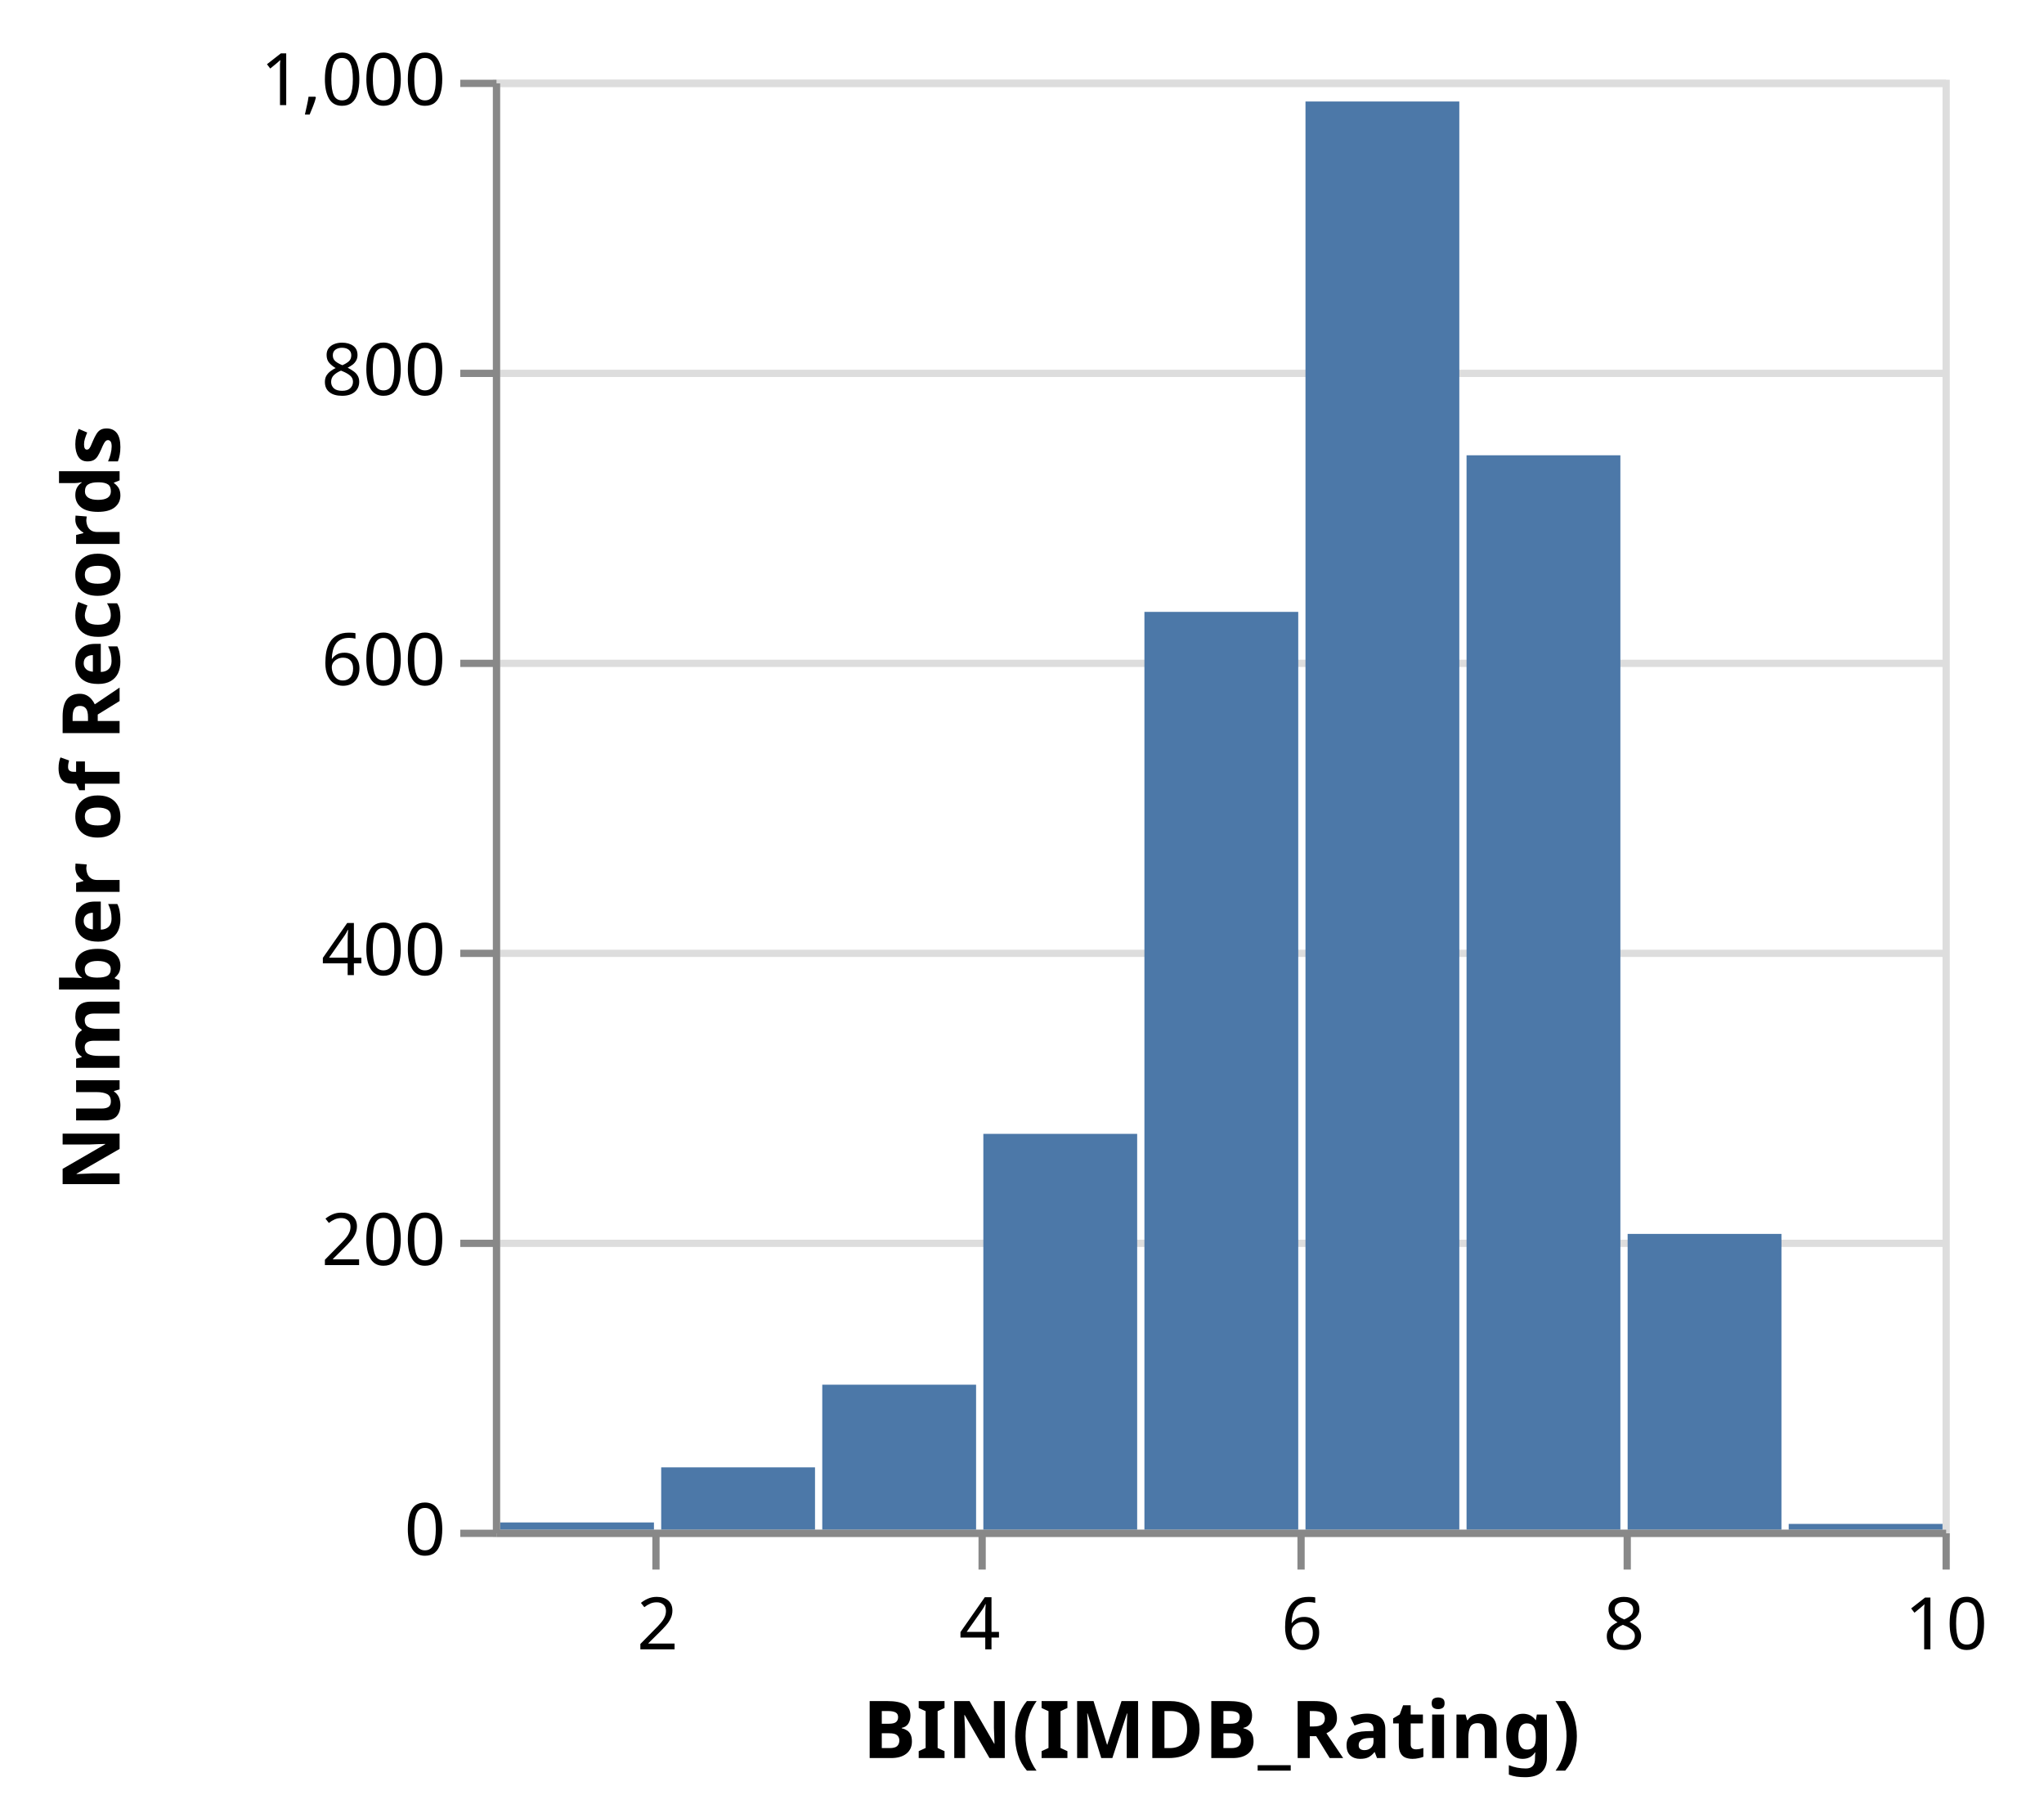
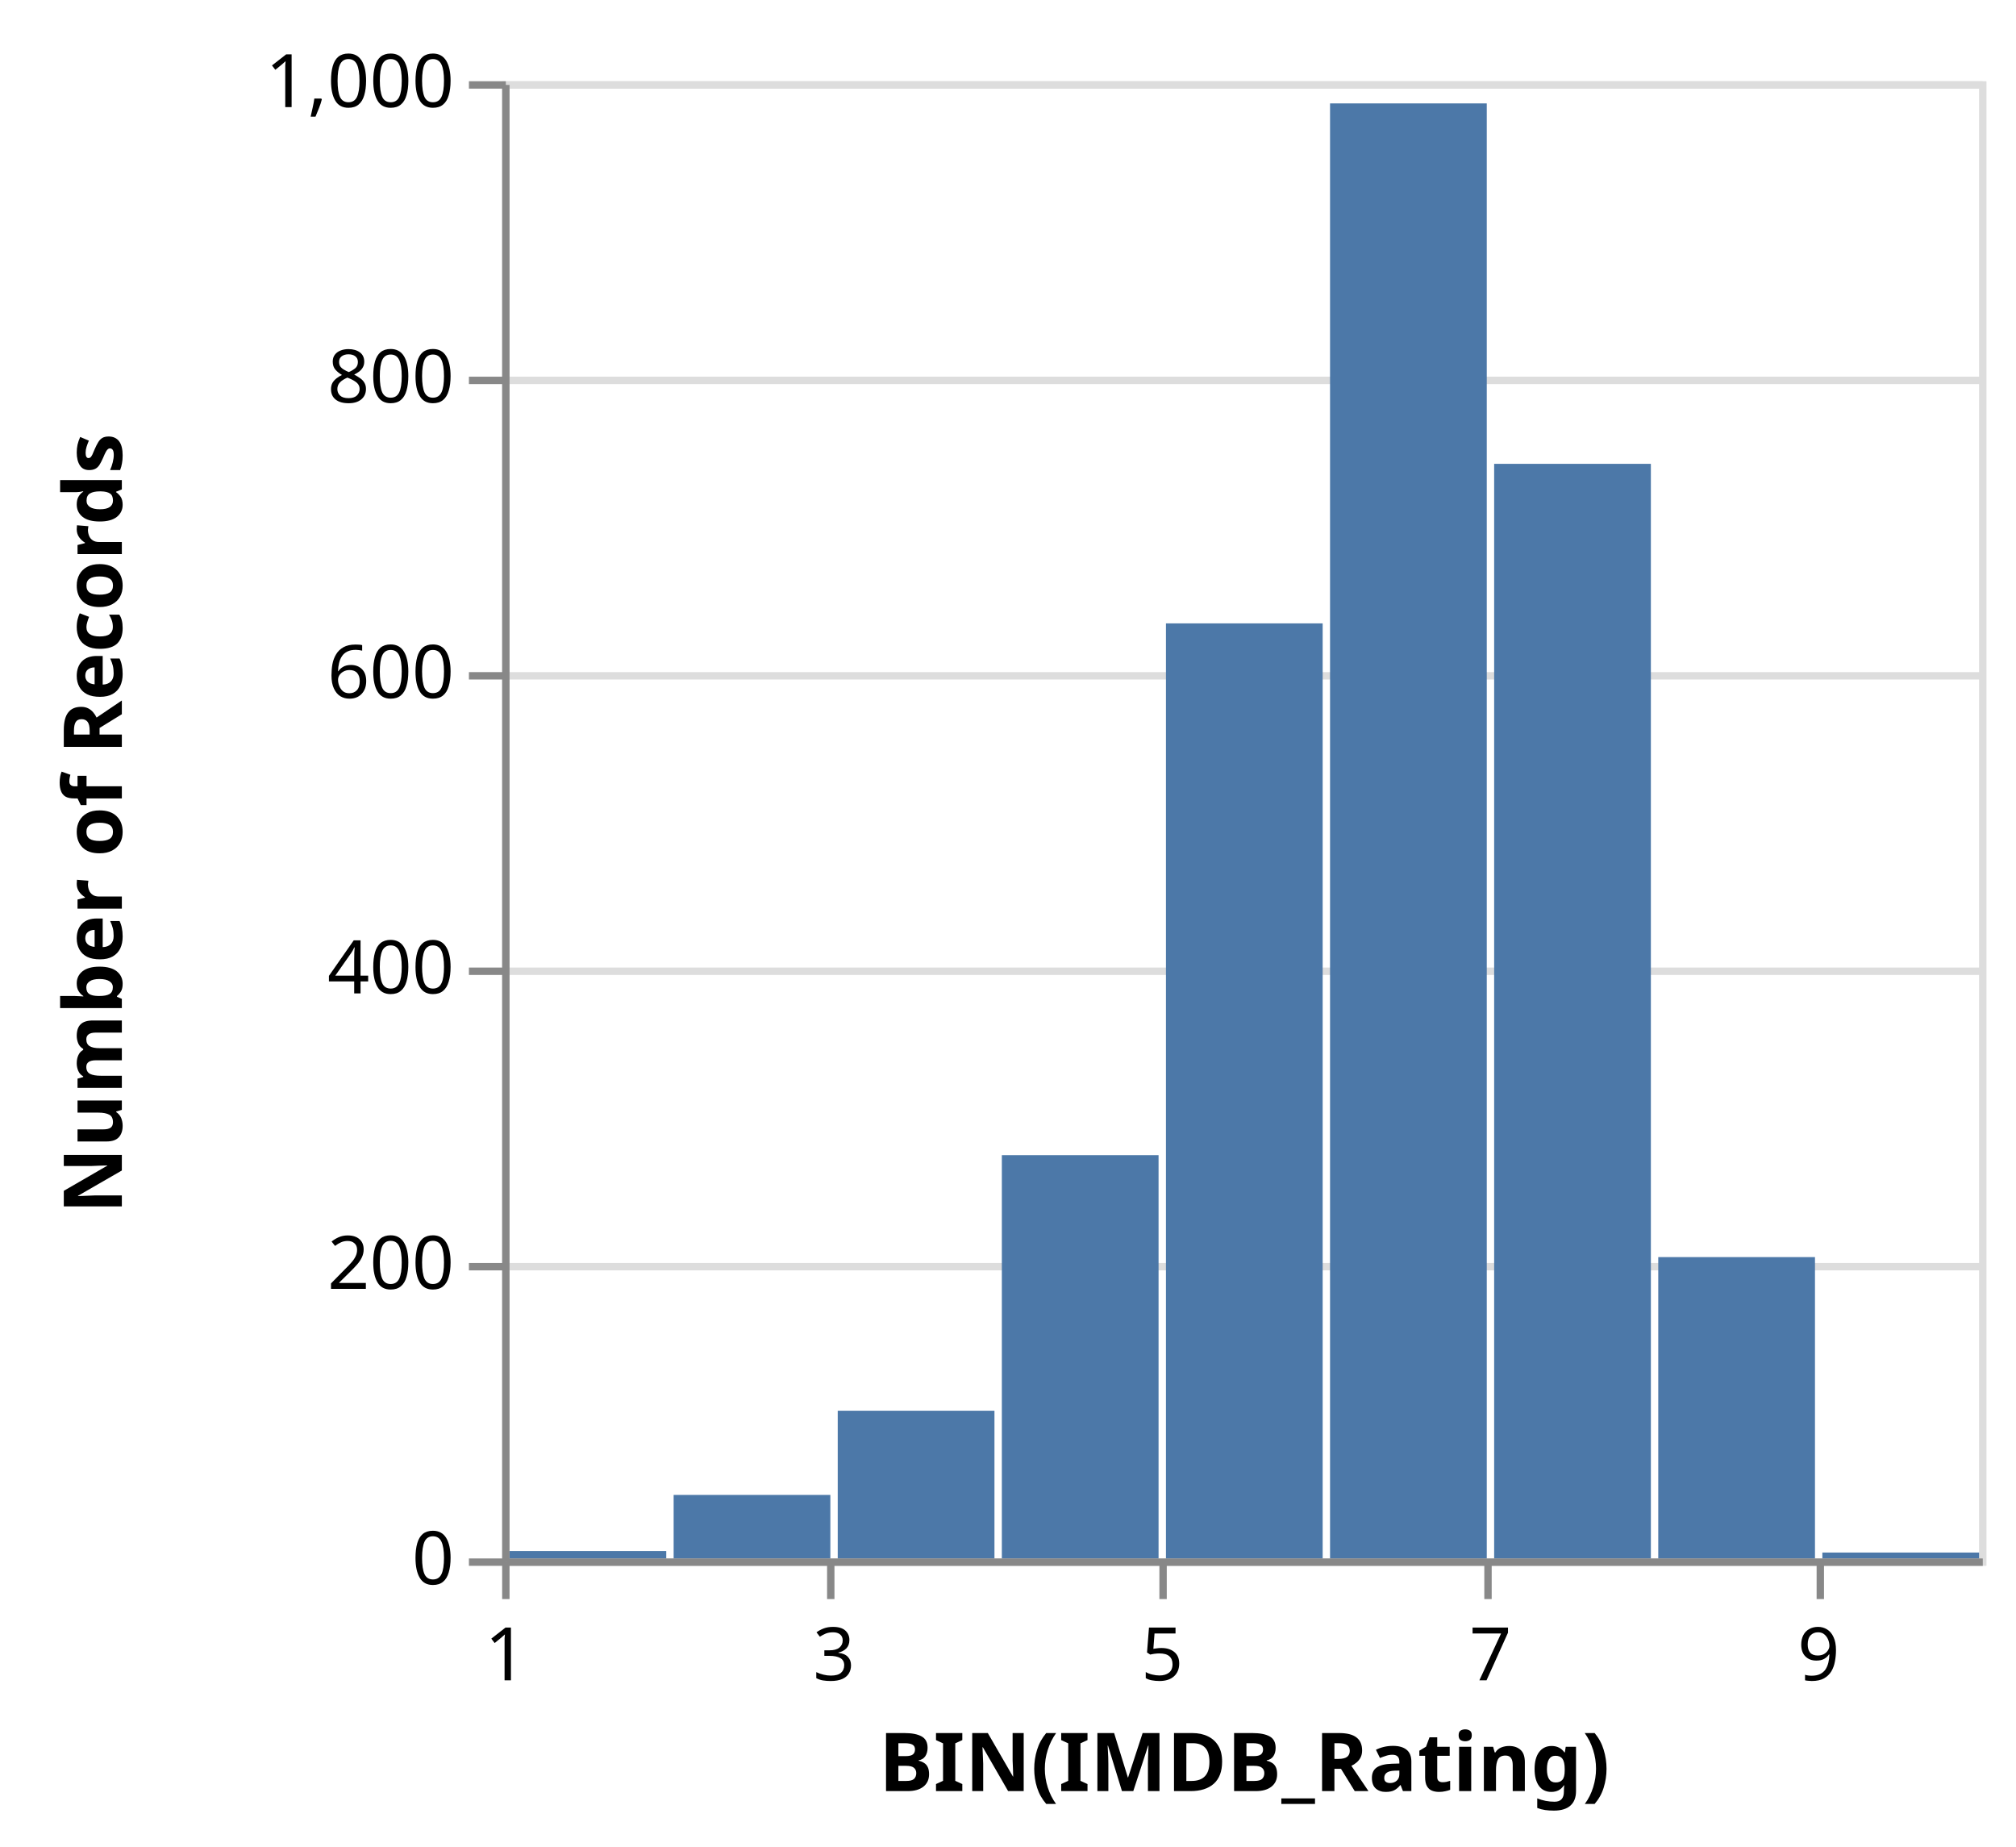
- <svg xmlns="http://www.w3.org/2000/svg" class="marks" width="282" height="250" viewBox="0 0 282 250" version="1.1">
+ <svg xmlns="http://www.w3.org/2000/svg" class="marks" width="273" height="250" viewBox="0 0 273 250" version="1.1">
  <g transform="translate(68,11)">
    <g class="mark-group role-frame root">
      <g transform="translate(0,0)">
        <path class="background" d="M0.5,0.5h200v200h-200Z" style="fill: transparent; stroke: #ddd;" />
        <g>
          <g class="mark-group role-axis">
            <g transform="translate(0.5,0.5)">
              <path class="background" d="M0,0h0v0h0Z" style="pointer-events: none; fill: none;" />
              <g>
                <g class="mark-rule role-axis-grid" style="pointer-events: none;">
                  <line transform="translate(0,200)" x2="200" y2="0" style="fill: none; stroke: #ddd; stroke-width: 1; stroke-dasharray: ; opacity: 1;" />
                  <line transform="translate(0,160)" x2="200" y2="0" style="fill: none; stroke: #ddd; stroke-width: 1; stroke-dasharray: ; opacity: 1;" />
                  <line transform="translate(0,120)" x2="200" y2="0" style="fill: none; stroke: #ddd; stroke-width: 1; stroke-dasharray: ; opacity: 1;" />
                  <line transform="translate(0,80)" x2="200" y2="0" style="fill: none; stroke: #ddd; stroke-width: 1; stroke-dasharray: ; opacity: 1;" />
                  <line transform="translate(0,40)" x2="200" y2="0" style="fill: none; stroke: #ddd; stroke-width: 1; stroke-dasharray: ; opacity: 1;" />
                  <line transform="translate(0,0)" x2="200" y2="0" style="fill: none; stroke: #ddd; stroke-width: 1; stroke-dasharray: ; opacity: 1;" />
                </g>
              </g>
            </g>
          </g>
          <g class="mark-rect role-mark marks">
            <path d="M112.111,3h21.222v197h-21.222Z" style="fill: #4c78a8;" />
            <path d="M45.444,180h21.222v20h-21.222Z" style="fill: #4c78a8;" />
            <path d="M134.333,51.8h21.222v148.2h-21.222Z" style="fill: #4c78a8;" />
            <path d="M89.889,73.4h21.222v126.6h-21.222Z" style="fill: #4c78a8;" />
            <path d="M156.556,159.2h21.222v40.8h-21.222Z" style="fill: #4c78a8;" />
            <path d="M23.222,191.4h21.222v8.6h-21.222Z" style="fill: #4c78a8;" />
            <path d="M67.667,145.4h21.222v54.6h-21.222Z" style="fill: #4c78a8;" />
            <path d="M178.778,199.2h21.222v0.8h-21.222Z" style="fill: #4c78a8;" />
            <path d="M1,199h21.222v1h-21.222Z" style="fill: #4c78a8;" />
          </g>
          <g class="mark-group role-axis">
            <g transform="translate(0.5,200.5)">
              <path class="background" d="M0,0h0v0h0Z" style="pointer-events: none; fill: none;" />
              <g>
                <g class="mark-rule role-axis-tick" style="pointer-events: none;">
-                   <line transform="translate(22,0)" x2="0" y2="5" style="fill: none; stroke: #888; stroke-width: 1; opacity: 1;" />
-                   <line transform="translate(67,0)" x2="0" y2="5" style="fill: none; stroke: #888; stroke-width: 1; opacity: 1;" />
-                   <line transform="translate(111,0)" x2="0" y2="5" style="fill: none; stroke: #888; stroke-width: 1; opacity: 1;" />
-                   <line transform="translate(156,0)" x2="0" y2="5" style="fill: none; stroke: #888; stroke-width: 1; opacity: 1;" />
-                   <line transform="translate(200,0)" x2="0" y2="5" style="fill: none; stroke: #888; stroke-width: 1; opacity: 1;" />
+                   <line transform="translate(0,0)" x2="0" y2="5" style="fill: none; stroke: #888; stroke-width: 1; opacity: 1;" />
+                   <line transform="translate(44,0)" x2="0" y2="5" style="fill: none; stroke: #888; stroke-width: 1; opacity: 1;" />
+                   <line transform="translate(89,0)" x2="0" y2="5" style="fill: none; stroke: #888; stroke-width: 1; opacity: 1;" />
+                   <line transform="translate(133,0)" x2="0" y2="5" style="fill: none; stroke: #888; stroke-width: 1; opacity: 1;" />
+                   <line transform="translate(178,0)" x2="0" y2="5" style="fill: none; stroke: #888; stroke-width: 1; opacity: 1;" />
                </g>
                <g class="mark-text role-axis-label" style="pointer-events: none;">
-                   <text text-anchor="middle" transform="translate(22.22222,16)" style="font: 10px sans-serif; fill: #000; opacity: 1;">2</text>
-                   <text text-anchor="middle" transform="translate(66.66667,16)" style="font: 10px sans-serif; fill: #000; opacity: 1;">4</text>
-                   <text text-anchor="middle" transform="translate(111.1111,16)" style="font: 10px sans-serif; fill: #000; opacity: 1;">6</text>
-                   <text text-anchor="middle" transform="translate(155.5556,16)" style="font: 10px sans-serif; fill: #000; opacity: 1;">8</text>
-                   <text text-anchor="middle" transform="translate(200,16)" style="font: 10px sans-serif; fill: #000; opacity: 1;">10</text>
+                   <text text-anchor="middle" transform="translate(0,16)" style="font: 10px sans-serif; fill: #000; opacity: 1;">1</text>
+                   <text text-anchor="middle" transform="translate(44.44444,16)" style="font: 10px sans-serif; fill: #000; opacity: 1;">3</text>
+                   <text text-anchor="middle" transform="translate(88.88889,16)" style="font: 10px sans-serif; fill: #000; opacity: 1;">5</text>
+                   <text text-anchor="middle" transform="translate(133.3333,16)" style="font: 10px sans-serif; fill: #000; opacity: 1;">7</text>
+                   <text text-anchor="middle" transform="translate(177.7778,16)" style="font: 10px sans-serif; fill: #000; opacity: 1;">9</text>
                </g>
                <g class="mark-rule role-axis-domain" style="pointer-events: none;">
                  <line transform="translate(0,0)" x2="200" y2="0" style="fill: none; stroke: #888; stroke-width: 1; opacity: 1;" />
                </g>
                <g class="mark-text role-axis-title" style="pointer-events: none;">
                  <text text-anchor="middle" transform="translate(100,31)" style="font: bold 11px sans-serif; fill: #000; opacity: 1;">BIN(IMDB_Rating)</text>
                </g>
              </g>
            </g>
          </g>
          <g class="mark-group role-axis">
            <g transform="translate(0.5,0.5)">
              <path class="background" d="M0,0h0v0h0Z" style="pointer-events: none; fill: none;" />
              <g>
                <g class="mark-rule role-axis-tick" style="pointer-events: none;">
                  <line transform="translate(0,200)" x2="-5" y2="0" style="fill: none; stroke: #888; stroke-width: 1; opacity: 1;" />
                  <line transform="translate(0,160)" x2="-5" y2="0" style="fill: none; stroke: #888; stroke-width: 1; opacity: 1;" />
                  <line transform="translate(0,120)" x2="-5" y2="0" style="fill: none; stroke: #888; stroke-width: 1; opacity: 1;" />
                  <line transform="translate(0,80)" x2="-5" y2="0" style="fill: none; stroke: #888; stroke-width: 1; opacity: 1;" />
                  <line transform="translate(0,40)" x2="-5" y2="0" style="fill: none; stroke: #888; stroke-width: 1; opacity: 1;" />
                  <line transform="translate(0,0)" x2="-5" y2="0" style="fill: none; stroke: #888; stroke-width: 1; opacity: 1;" />
                </g>
                <g class="mark-text role-axis-label" style="pointer-events: none;">
                  <text text-anchor="end" transform="translate(-7,203)" style="font: 10px sans-serif; fill: #000; opacity: 1;">0</text>
                  <text text-anchor="end" transform="translate(-7,163)" style="font: 10px sans-serif; fill: #000; opacity: 1;">200</text>
                  <text text-anchor="end" transform="translate(-7,123)" style="font: 10px sans-serif; fill: #000; opacity: 1;">400</text>
                  <text text-anchor="end" transform="translate(-7,83)" style="font: 10px sans-serif; fill: #000; opacity: 1;">600</text>
                  <text text-anchor="end" transform="translate(-7,43)" style="font: 10px sans-serif; fill: #000; opacity: 1;">800</text>
                  <text text-anchor="end" transform="translate(-7,3)" style="font: 10px sans-serif; fill: #000; opacity: 1;">1,000</text>
                </g>
                <g class="mark-rule role-axis-domain" style="pointer-events: none;">
                  <line transform="translate(0,200)" x2="0" y2="-200" style="fill: none; stroke: #888; stroke-width: 1; opacity: 1;" />
                </g>
                <g class="mark-text role-axis-title" style="pointer-events: none;">
                  <text text-anchor="middle" transform="translate(-50,100) rotate(-90) translate(0,-2)" style="font: bold 11px sans-serif; fill: #000; opacity: 1;">Number of Records</text>
                </g>
              </g>
            </g>
          </g>
        </g>
      </g>
    </g>
  </g>
</svg>
